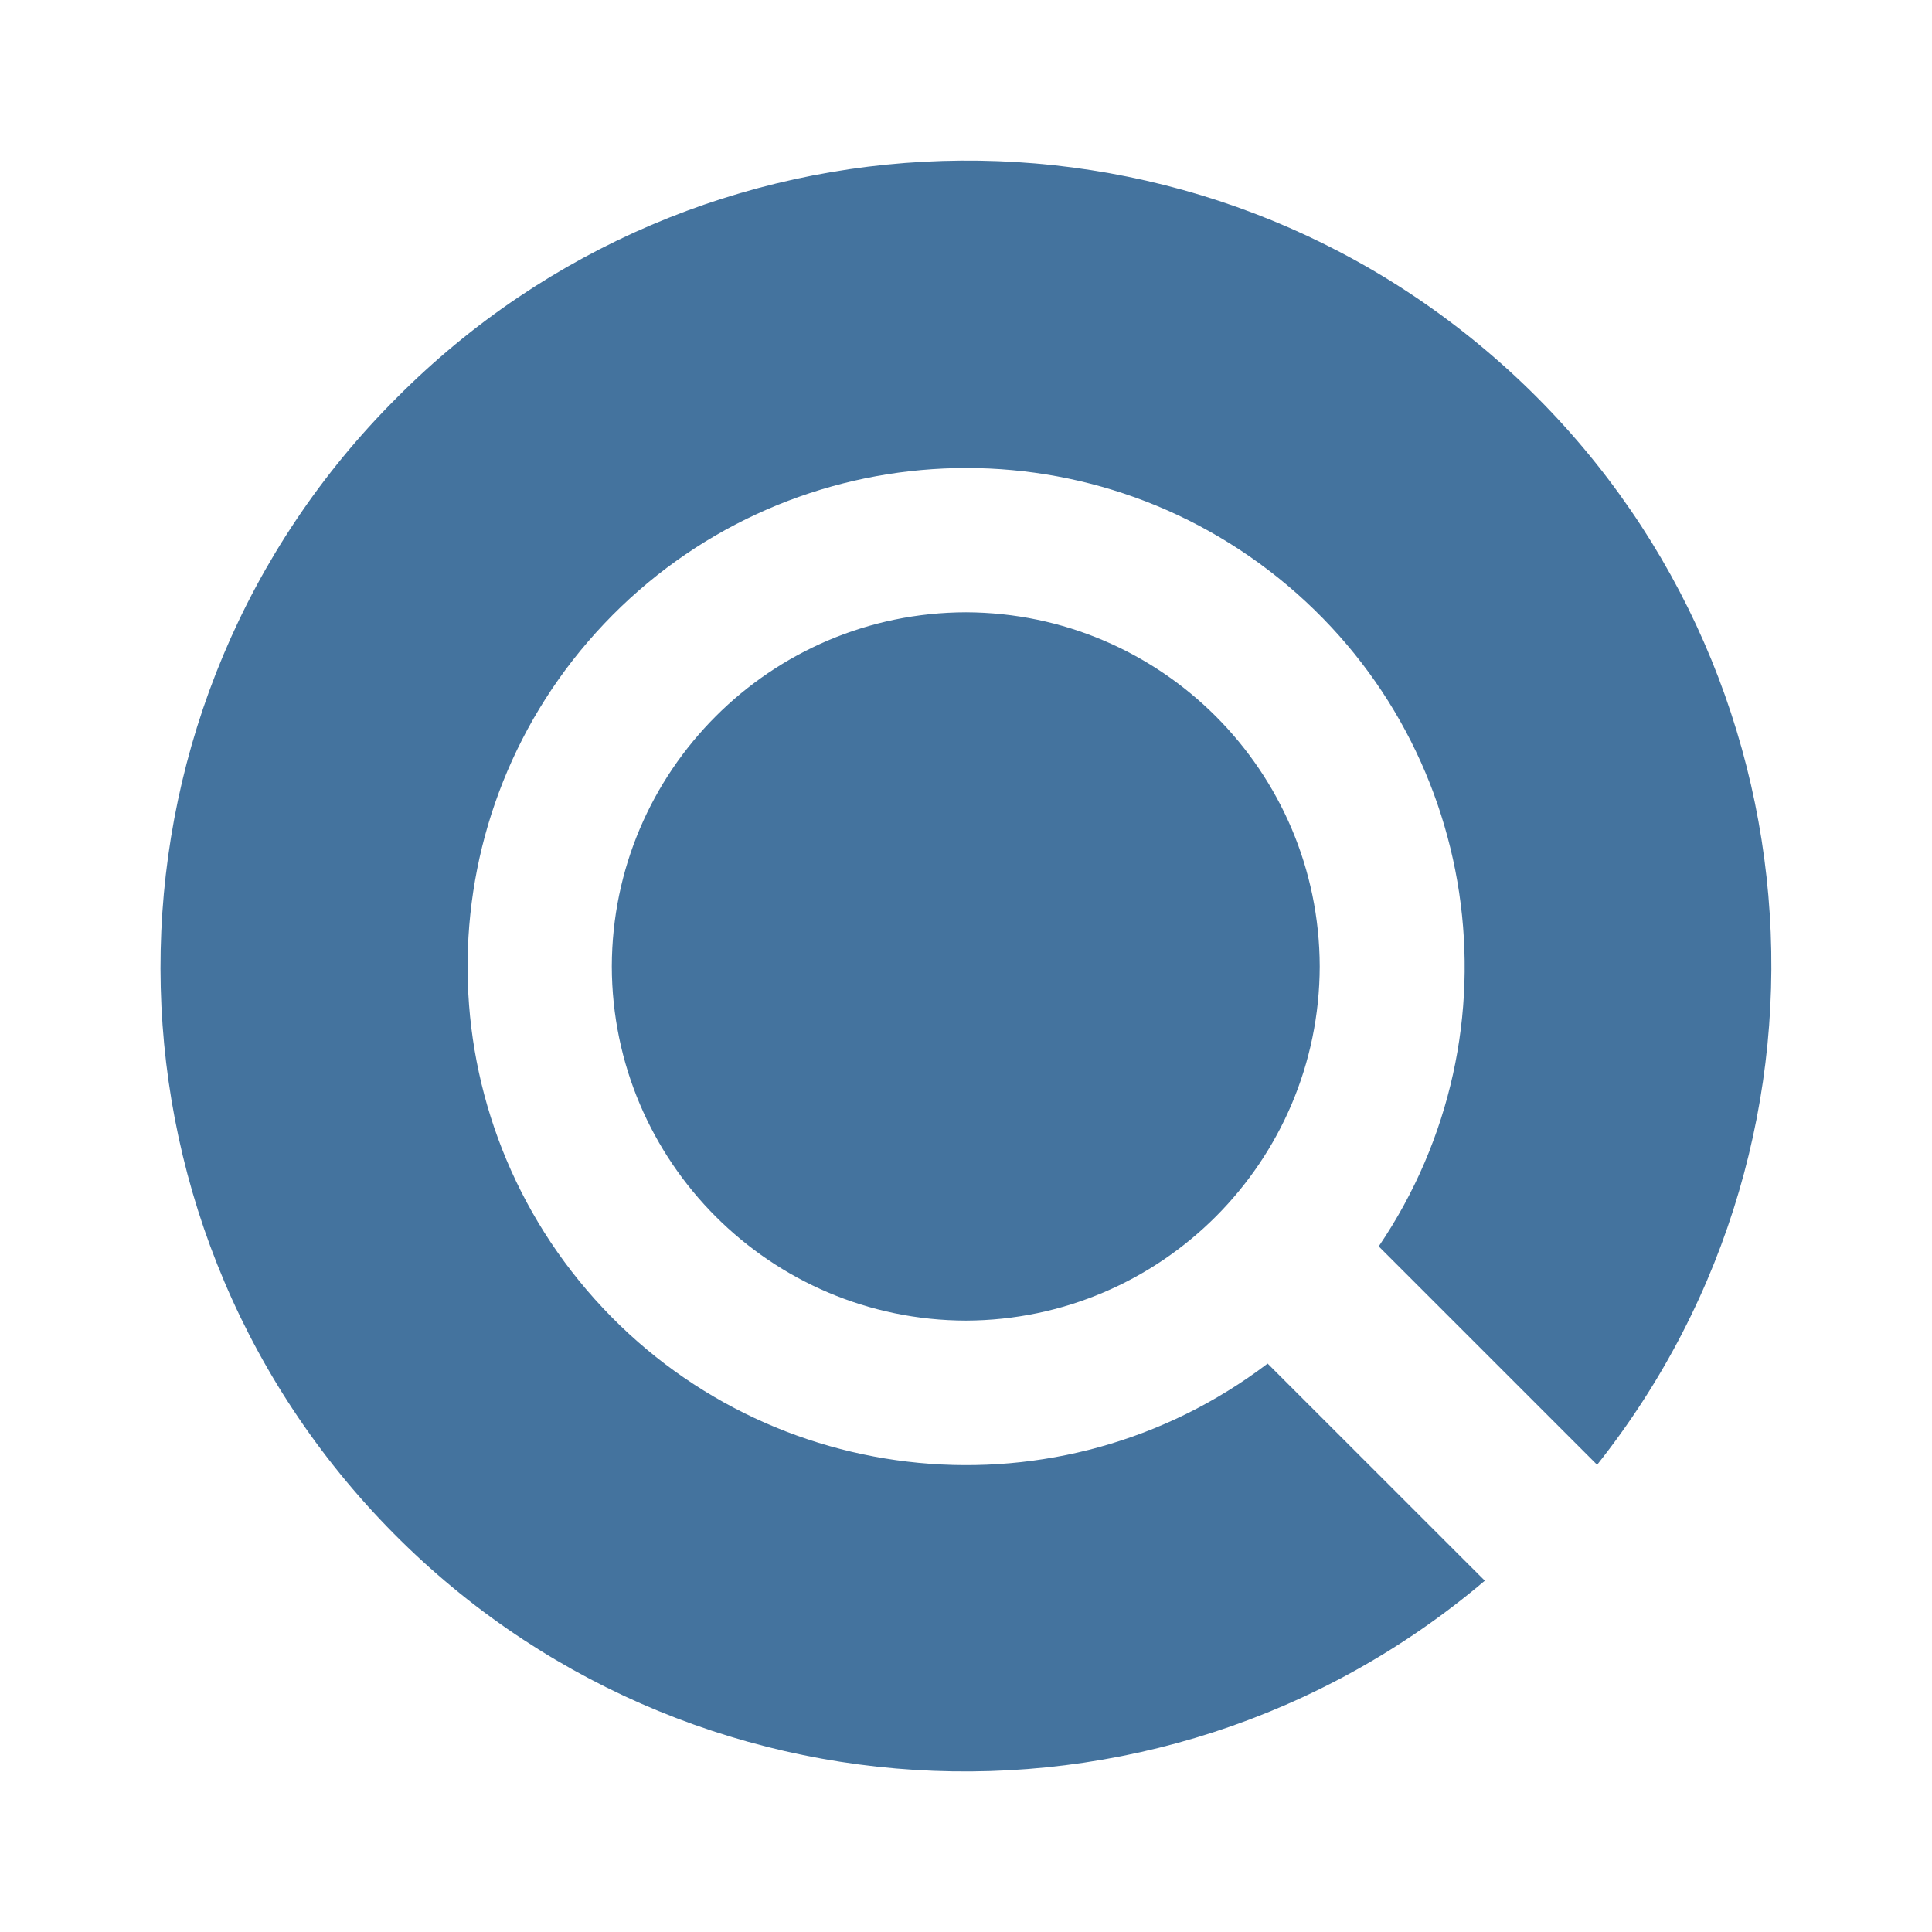
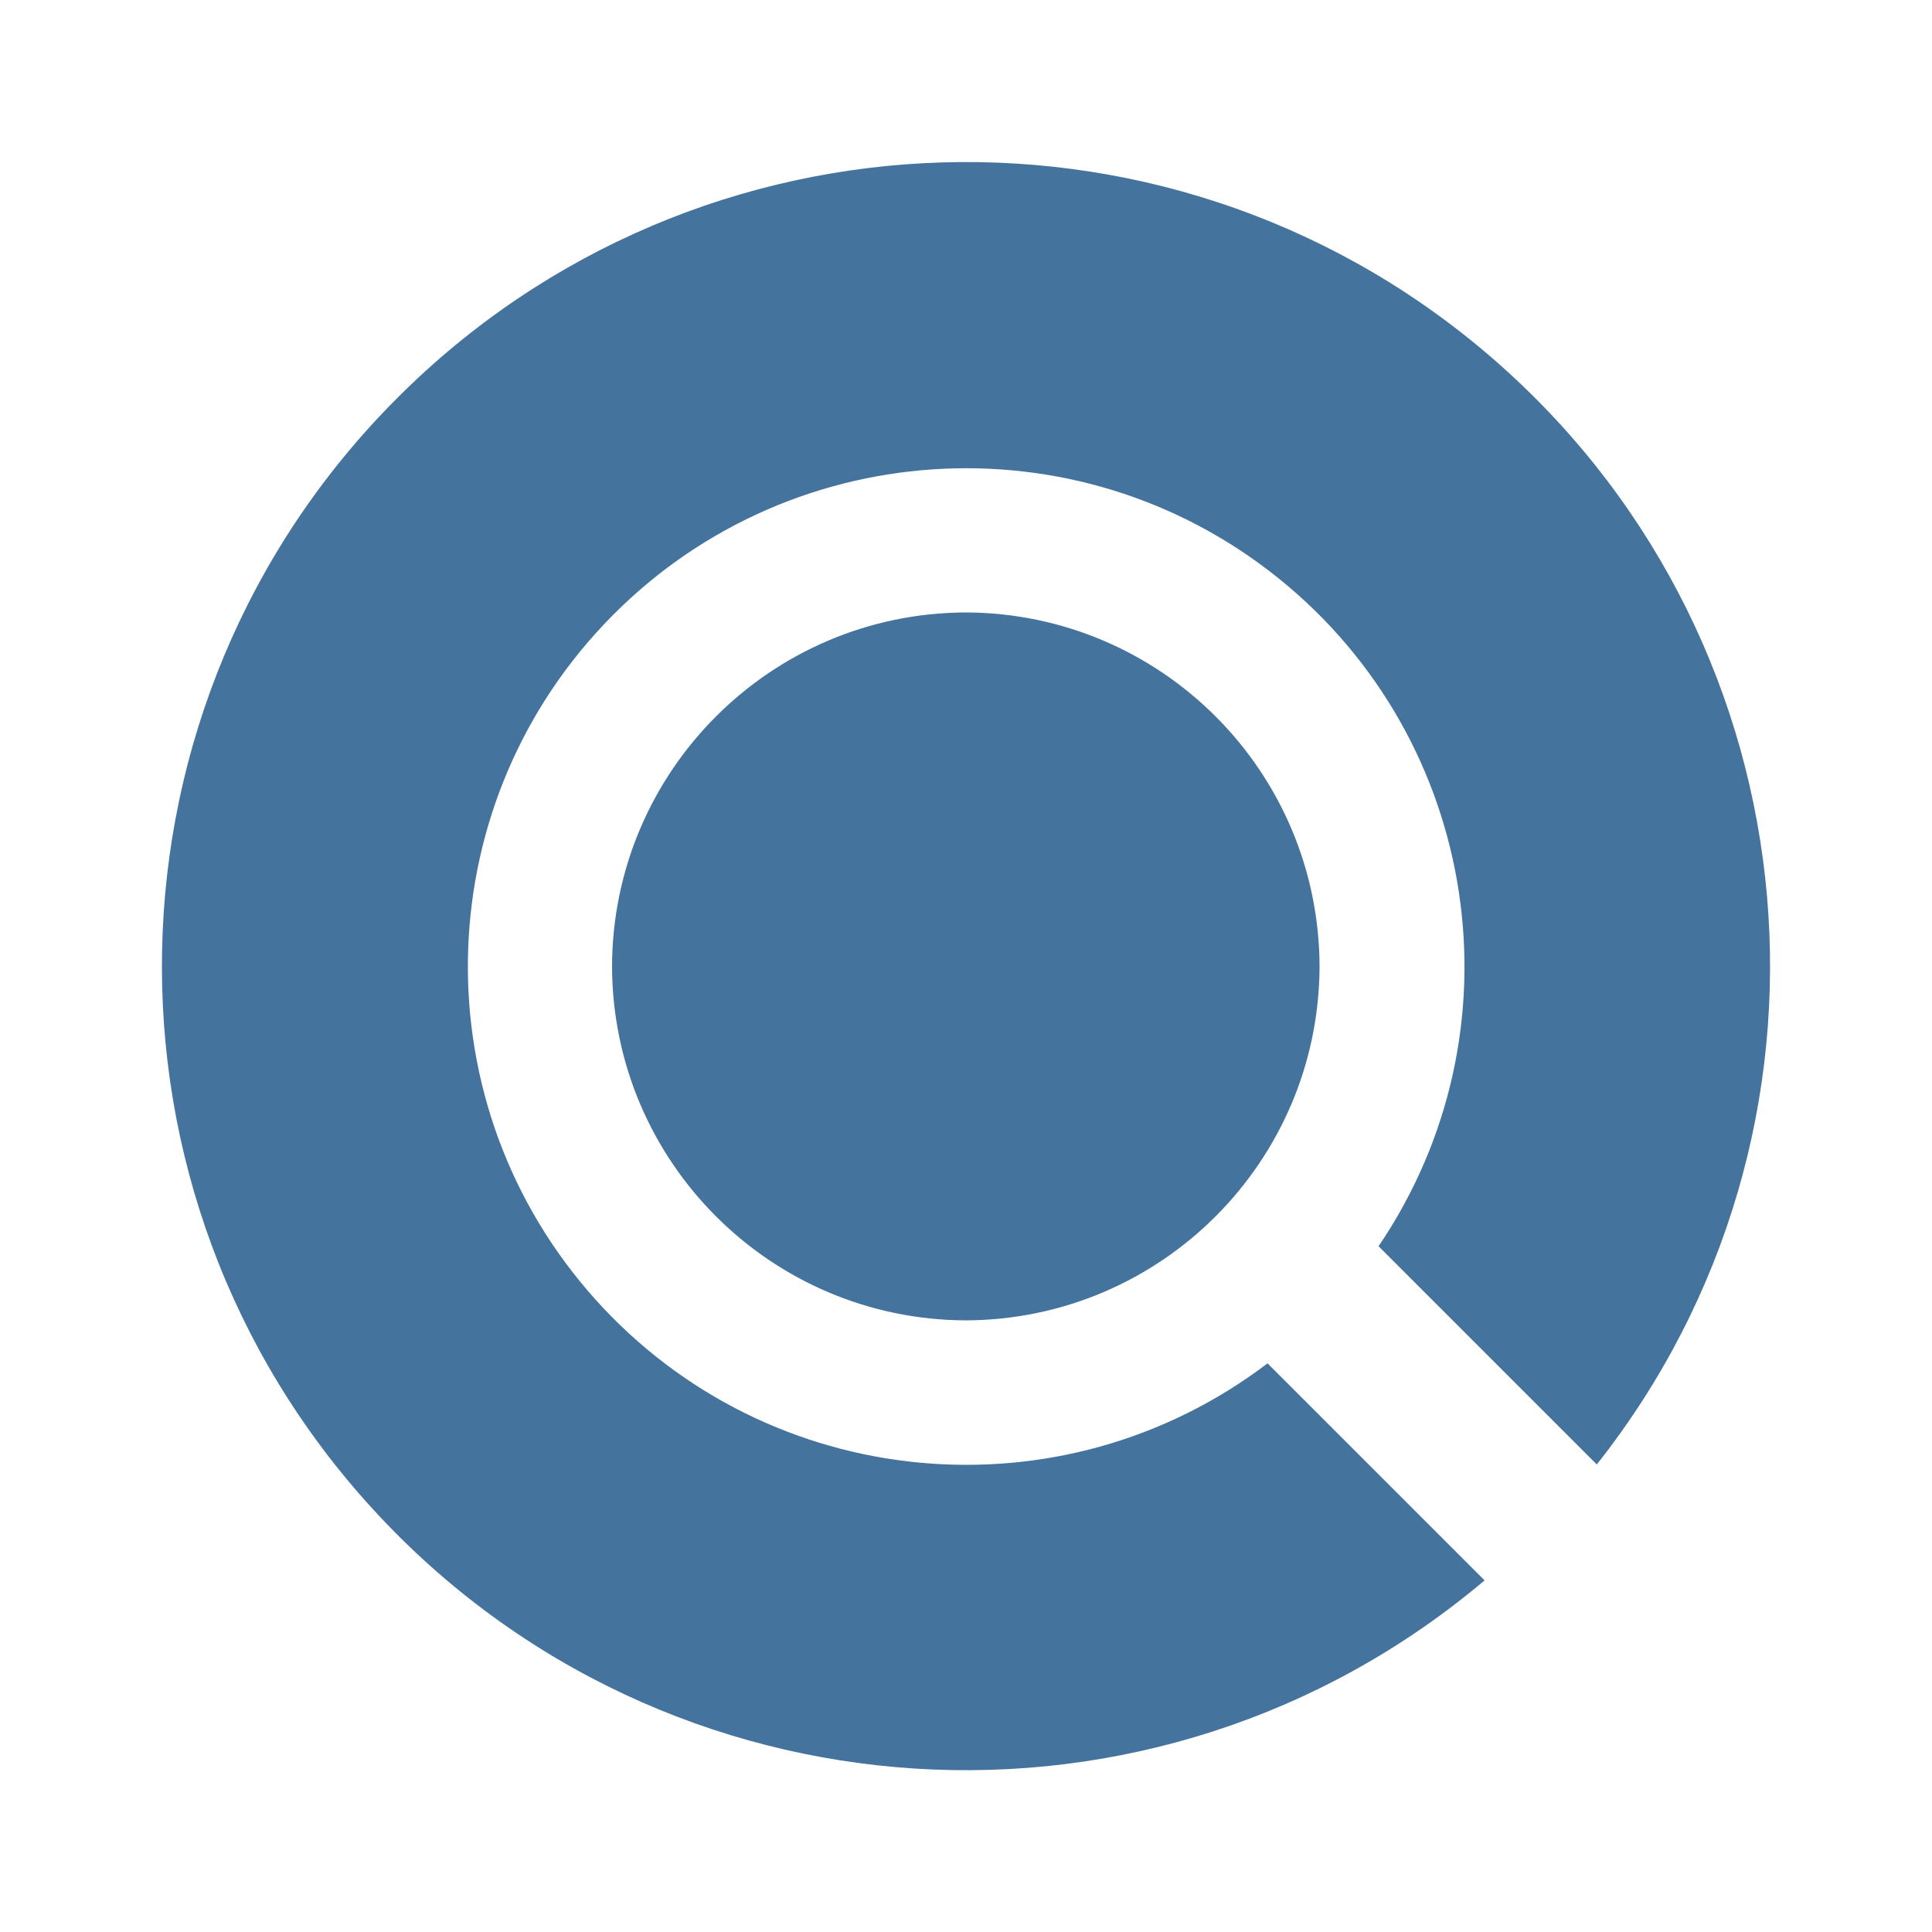
<svg xmlns="http://www.w3.org/2000/svg" viewBox="0 0 24 24">
-   <path fill="#44739e" d="M16.394 12.005a4.41 4.41 0 0 1-4.394 4.4 4.41 4.41 0 0 1-4.4-4.4A4.41 4.41 0 0 1 12 7.606a4.41 4.41 0 0 1 4.394 4.399m3.446 6.191A9.991 9.991 0 0 0 4.929 4.941a9.991 9.991 0 0 0 13.516 14.695l-2.698-2.697a6.193 6.193 0 1 1 1.38-1.456Z" />
+   <path fill="#44739e" d="M16.392 12.005a4.41 4.41 0 0 1-4.391 4.397 4.41 4.41 0 0 1-4.398-4.397 4.41 4.41 0 0 1 4.398-4.397 4.41 4.41 0 0 1 4.391 4.397m3.444 6.187A9.986 9.986 0 0 0 4.934 4.945a9.986 9.986 0 0 0 13.508 14.687l-2.696-2.696a6.19 6.19 0 1 1 1.379-1.455Z" />
</svg>
